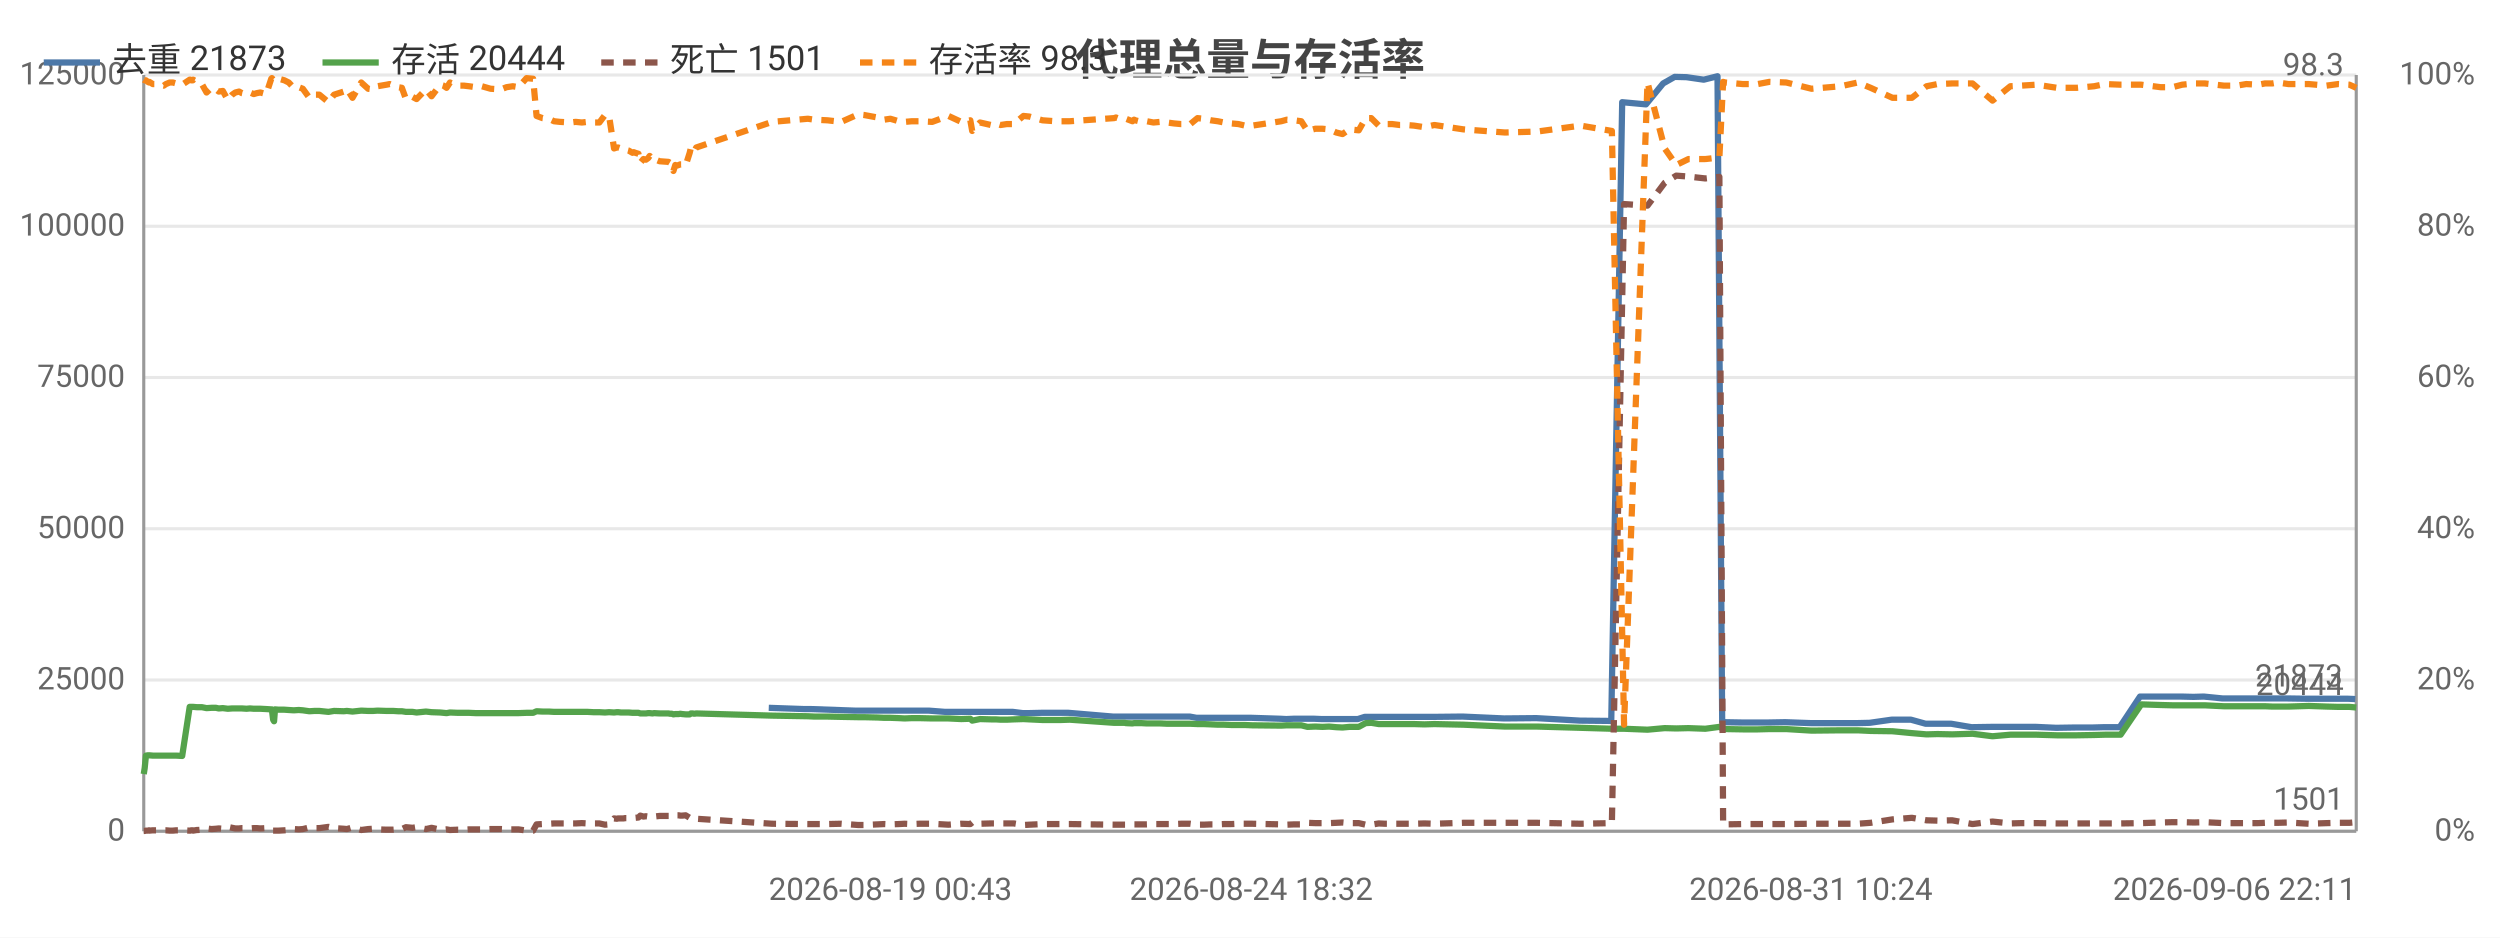
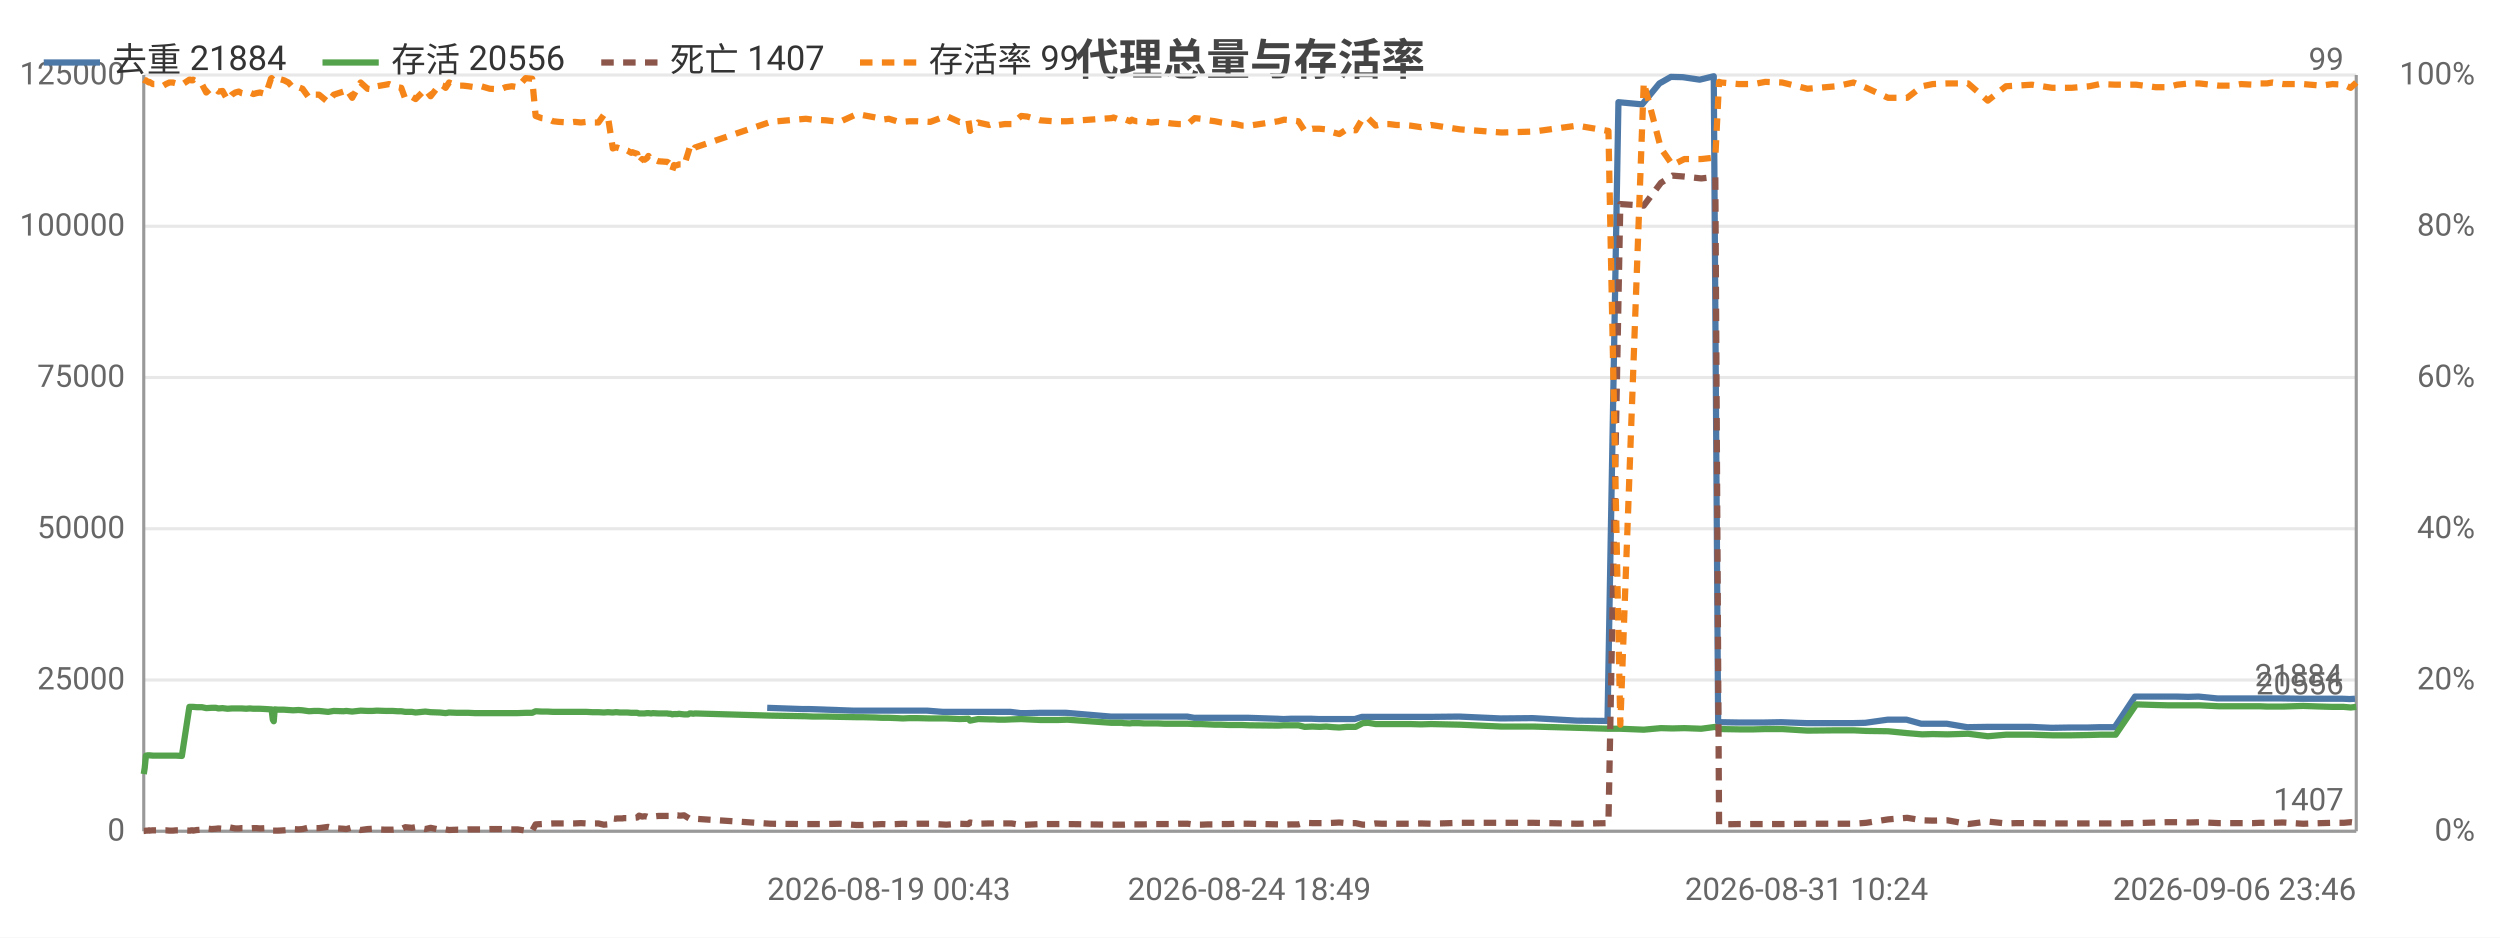
<svg xmlns="http://www.w3.org/2000/svg" width="800" height="300" viewBox="0 0 800 300">
  <rect width="800" height="300" fill="#ffffff" />
  <style>text{font-family:system-ui,-apple-system,'Segoe UI',Roboto,'PingFang SC','Microsoft YaHei','Noto Sans CJK SC',sans-serif}.g{stroke:#e8e8e8;stroke-width:1}.a{stroke:#999;stroke-width:1}.t{font-size:10px;fill:#666}.m{font-size:10px;text-anchor:middle;fill:#666}.e{font-size:10px;text-anchor:end;fill:#666}.l{font-size:11px;fill:#333}.tt{font-size:14px;font-weight:600;text-anchor:middle;fill:#444}.em{font-size:13px;text-anchor:middle;fill:#999}</style>
  <text class="tt" x="400.0" y="24">代理总量与存活率</text>
  <line class="g" x1="46" y1="266" x2="754" y2="266" />
  <text class="e" x="40" y="269">0</text>
  <line class="g" x1="46" y1="217.6" x2="754" y2="217.6" />
  <text class="e" x="40" y="220.6">25000</text>
  <line class="g" x1="46" y1="169.2" x2="754" y2="169.2" />
  <text class="e" x="40" y="172.2">50000</text>
  <line class="g" x1="46" y1="120.8" x2="754" y2="120.8" />
  <text class="e" x="40" y="123.8">75000</text>
  <line class="g" x1="46" y1="72.4" x2="754" y2="72.4" />
  <text class="e" x="40" y="75.4">100000</text>
  <line class="g" x1="46" y1="24" x2="754" y2="24" />
  <text class="e" x="40" y="27">125000</text>
  <text class="e" x="792" y="269">0%</text>
  <text class="e" x="792" y="220.6">20%</text>
  <text class="e" x="792" y="172.2">40%</text>
  <text class="e" x="792" y="123.8">60%</text>
  <text class="e" x="792" y="75.4">80%</text>
  <text class="e" x="792" y="27">100%</text>
  <line class="a" x1="754" y1="24" x2="754" y2="266" />
  <line class="a" x1="46" y1="24" x2="46" y2="266" />
  <line class="a" x1="46" y1="266" x2="754" y2="266" />
-   <polyline fill="none" stroke="#4c78a8" stroke-width="2" stroke-linejoin="round" points="246.0,226.5 257.3,226.9 259.5,226.9 273.5,227.4 275.3,227.4 279.7,227.4 281.7,227.4 283.8,227.4 286.4,227.4 288.4,227.4 290.6,227.4 293.0,227.4 297.2,227.4 302.4,227.8 307.3,227.8 310.2,227.8 310.7,227.8 313.3,227.8 316.8,227.8 317.6,227.8 318.3,227.8 319.8,227.8 321.8,227.8 324.1,227.8 327.3,228.2 329.1,228.2 333.3,228.1 337.5,228.1 339.0,228.1 341.9,228.1 356.1,229.3 356.8,229.3 357.9,229.3 359.5,229.3 360.0,229.3 362.1,229.3 362.6,229.3 363.1,229.3 364.2,229.3 364.9,229.3 366.7,229.3 368.7,229.3 371.0,229.3 373.3,229.3 375.4,229.3 377.7,229.3 380.7,229.3 382.9,229.7 384.8,229.7 387.2,229.7 389.3,229.7 391.4,229.7 393.8,229.7 396.0,229.7 398.1,229.7 400.4,229.7 409.7,230.0 411.6,230.1 413.9,230.0 416.1,230.0 418.2,230.0 420.6,230.0 422.9,230.1 425.0,230.1 427.3,230.1 429.3,230.1 431.5,230.1 434.5,230.1 436.7,229.4 438.5,229.4 440.8,229.4 443.0,229.4 445.1,229.4 447.6,229.4 449.8,229.4 452.1,229.4 455.4,229.4 458.8,229.4 468.0,229.3 481.3,229.9 491.6,229.8 505.6,230.6 515.6,230.7 519.1,32.7 526.7,33.4 532.2,26.7 535.9,24.6 539.7,24.7 545.2,25.5 549.6,24.4 551.1,231.1 551.8,231.1 557.3,231.2 562.2,231.2 565.9,231.2 571.3,231.1 579.5,231.4 588.7,231.4 594.2,231.4 598.3,231.3 605.3,230.3 611.5,230.3 616.2,231.6 619.7,231.6 624.4,231.6 630.9,232.7 637.3,232.6 643.1,232.6 646.6,232.6 651.5,232.6 658.0,232.9 664.2,232.8 669.8,232.8 673.3,232.7 678.3,232.7 684.8,222.9 691.0,222.9 694.8,222.9 698.0,222.9 701.9,223.0 705.2,222.9 711.2,223.5 715.5,223.5 718.4,223.5 722.3,223.5 724.5,223.5 726.7,223.5 728.6,223.5 732.0,223.5 738.5,223.6 744.1,223.6 747.8,223.6 751.4,223.6 753.7,223.7" />
-   <text class="t" x="749.7" y="219.7" text-anchor="end" fill="#4c78a8">21873</text>
-   <polyline fill="none" stroke="#54a24b" stroke-width="2" stroke-linejoin="round" points="46,247.7 46.3,245.8 46.7,241.8 47.3,241.7 47.7,241.7 47.8,241.7 48.9,241.8 50.0,241.8 51.1,241.8 52.4,241.8 53.1,241.8 54.3,241.8 55.3,241.8 56.4,241.8 58.3,241.9 60.7,226.2 60.9,226.2 61.2,226.2 61.7,226.2 61.8,226.2 63.0,226.3 63.3,226.3 64.6,226.3 66.1,226.6 67.7,226.5 69.1,226.5 70.0,226.7 71.3,226.6 72.9,226.8 74.3,226.7 75.3,226.7 76.5,226.7 77.4,226.7 78.9,226.8 80.0,226.7 81.2,226.8 82.2,226.8 83.3,226.8 85.2,226.9 86.8,227.0 87.0,227.0 87.4,230.3 87.7,230.8 88.0,227.0 89.2,227.1 91.0,227.1 92.4,227.2 94.0,227.3 95.6,227.2 96.9,227.3 99.0,227.6 100.6,227.5 102.2,227.5 105.1,227.8 106.9,227.5 110.0,227.6 111.0,227.5 112.8,227.7 115.6,227.4 117.8,227.5 119.4,227.5 120.8,227.4 123.7,227.5 124.7,227.5 125.9,227.5 127.4,227.6 128.6,227.6 129.9,227.8 131.0,227.8 132.0,227.8 133.3,228.0 136.3,227.7 138.1,227.9 140.9,228.0 141.9,228.1 142.9,228.2 144.0,228.0 146.5,228.1 148.4,228.1 150.1,228.1 152.2,228.2 154.2,228.2 157.0,228.2 160.3,228.2 162.1,228.2 164.1,228.2 165.9,228.2 168.5,228.1 170.6,228.1 171.7,227.6 173.6,227.7 175.6,227.7 177.3,227.8 179.2,227.8 182.6,227.8 184.2,227.8 186.2,227.8 188.0,227.8 189.9,227.9 191.8,227.9 193.6,228.0 194.9,227.9 196.5,228.0 197.4,227.9 197.8,227.9 198.7,228.0 199.5,228.0 200.0,228.0 200.4,228.0 201.2,228.0 202.4,228.1 202.8,228.1 203.3,228.1 204.3,228.1 204.9,228.3 205.9,228.3 206.7,228.3 207.4,228.2 207.9,228.2 208.8,228.3 209.3,228.2 211.1,228.3 213.9,228.3 214.4,228.4 215.0,228.4 215.5,228.6 216.1,228.5 216.6,228.5 217.2,228.5 217.7,228.4 218.3,228.5 219.4,228.6 220.7,228.6 221.1,228.3 221.6,228.3 222.2,228.4 222.8,228.3 247.1,229.0 258.5,229.2 260.6,229.3 264.8,229.3 269.2,229.4 274.6,229.5 276.5,229.5 280.8,229.6 282.9,229.7 284.9,229.7 287.6,229.8 289.5,229.9 291.8,229.8 294.1,229.8 298.3,229.9 303.5,229.9 307.6,230.1 310.5,230.0 311.1,230.6 313.6,230.1 317.1,230.2 318.0,230.2 318.6,230.2 320.2,230.3 322.2,230.3 324.4,230.2 327.5,230.1 329.4,230.2 333.6,230.4 337.8,230.4 339.4,230.4 342.3,230.3 356.5,231.3 357.1,231.3 358.2,231.3 359.9,231.3 360.3,231.4 362.4,231.5 362.9,231.4 363.3,231.4 364.5,231.4 365.2,231.4 367.0,231.5 369.1,231.5 371.3,231.5 373.5,231.6 375.7,231.6 377.9,231.6 380.9,231.6 383.2,231.7 385.1,231.7 387.5,231.8 389.7,231.9 391.7,231.9 394.1,232.0 396.3,232.0 398.4,232.0 400.7,232.1 410.0,232.2 411.8,232.1 414.2,232.1 416.4,232.1 418.4,232.6 420.9,232.5 423.2,232.6 425.3,232.5 427.6,232.7 429.6,232.8 431.8,232.6 434.8,232.6 437.0,231.4 438.8,231.3 441.2,231.7 443.3,231.7 445.5,231.7 447.9,231.7 450.0,231.7 452.5,231.7 455.8,231.8 459.0,231.7 468.3,231.9 481.6,232.5 491.9,232.5 505.8,232.9 515.8,233.2 519.7,233.2 527.2,233.5 532.7,233.0 536.4,233.1 540.3,233.0 545.7,233.2 550.2,232.6 551.4,233.2 552.1,233.3 557.7,233.4 562.5,233.4 566.2,233.3 571.6,233.3 579.7,233.8 589.0,233.7 594.5,233.7 598.6,233.9 605.6,234.0 611.8,234.6 616.5,235.0 620.0,234.9 624.7,235.0 631.2,234.8 637.6,235.6 643.3,235.1 646.8,235.1 651.7,235.1 658.2,235.3 664.5,235.3 670.1,235.2 673.6,235.1 678.6,235.1 685.2,225.4 691.4,225.6 695.2,225.7 698.3,225.7 702.2,225.7 705.5,225.7 711.6,226.0 715.8,226.0 718.8,226.0 722.7,226.0 724.8,226.0 727.1,226.1 728.9,226.1 732.3,226.1 738.8,225.9 744.5,226.1 748.2,226.2 751.8,226.2 754,226.4" />
-   <text class="t" x="750" y="222.4" text-anchor="end" fill="#54a24b">20444</text>
-   <polyline fill="none" stroke="#8c564b" stroke-width="2" stroke-dasharray="4,3" stroke-linejoin="round" points="46,265.9 46.3,265.9 46.7,265.8 47.3,265.8 47.7,265.7 47.8,265.8 48.9,265.7 50.0,265.7 51.1,265.7 52.4,265.7 53.1,265.7 54.3,265.8 55.3,265.8 56.4,265.7 58.3,265.7 60.7,265.8 60.9,265.8 61.2,265.7 61.7,265.7 61.8,265.8 63.0,265.6 63.3,265.6 64.6,265.5 66.1,265.1 67.7,265.3 69.1,265.2 70.0,265.1 71.3,265.2 72.9,264.6 74.3,264.9 75.3,265.1 76.5,265.1 77.4,265.0 78.9,265.0 80.0,265.1 81.2,265.0 82.2,265.0 83.3,265.1 85.2,265.0 86.8,265.8 87.0,265.8 87.4,265.8 87.7,265.8 88.0,265.8 89.2,265.8 91.0,265.7 92.4,265.6 94.0,265.3 95.6,265.4 96.9,265.3 99.0,264.8 100.6,265.0 102.2,265.0 105.1,264.6 106.9,265.0 110.0,265.2 111.0,265.3 112.8,264.8 115.6,265.6 117.8,265.3 119.4,265.2 120.8,265.4 123.7,265.5 124.7,265.5 125.9,265.5 127.4,265.4 128.6,265.3 129.9,264.7 131.0,264.8 132.0,264.9 133.3,264.7 136.3,265.3 138.1,264.9 140.9,265.5 141.9,265.5 142.9,265.4 144.0,265.6 146.5,265.5 148.4,265.5 150.1,265.4 152.2,265.4 154.2,265.4 157.0,265.3 160.3,265.3 162.1,265.4 164.1,265.4 165.9,265.4 168.5,265.8 170.6,265.8 171.7,263.8 173.6,263.7 175.6,263.6 177.3,263.5 179.2,263.5 182.6,263.5 184.2,263.5 186.2,263.4 188.0,263.5 189.9,263.5 191.8,263.5 193.6,263.9 194.9,263.8 196.5,261.9 197.4,262.0 197.8,261.9 198.7,261.9 199.5,261.9 200.0,261.8 200.4,261.8 201.2,261.8 202.4,261.6 202.8,261.7 203.3,261.7 204.3,261.6 204.9,261.0 205.9,261.3 206.7,261.2 207.4,261.3 207.9,261.5 208.8,261.2 209.3,261.3 211.1,261.1 213.9,261.1 214.4,261.1 215.0,260.9 215.5,260.6 216.1,260.9 216.6,260.9 217.2,260.9 217.7,261.0 218.3,261.0 219.4,260.9 220.7,261.7 221.1,262.0 221.6,262.0 222.2,261.8 222.8,262.0 247.1,263.6 258.5,263.7 260.6,263.7 264.8,263.7 269.2,263.6 274.6,264.0 276.5,264.0 280.8,263.8 282.9,263.7 284.9,263.8 287.6,263.7 289.5,263.6 291.8,263.7 294.1,263.6 298.3,263.6 303.5,263.9 307.6,263.6 310.5,263.7 311.1,263.2 313.6,263.6 317.1,263.5 318.0,263.5 318.6,263.5 320.2,263.5 322.2,263.5 324.4,263.5 327.5,264.0 329.4,263.9 333.6,263.7 337.8,263.7 339.4,263.7 342.3,263.7 356.5,263.9 357.1,263.9 358.2,263.9 359.9,263.9 360.3,263.9 362.4,263.8 362.9,263.8 363.3,263.8 364.5,263.8 365.2,263.8 367.0,263.8 369.1,263.7 371.3,263.7 373.5,263.7 375.7,263.7 377.9,263.6 380.9,263.6 383.2,263.9 385.1,263.9 387.5,263.8 389.7,263.8 391.7,263.7 394.1,263.7 396.3,263.6 398.4,263.6 400.7,263.6 410.0,263.8 411.8,263.9 414.2,263.8 416.4,263.8 418.4,263.3 420.9,263.4 423.2,263.4 425.3,263.4 427.6,263.3 429.6,263.2 431.8,263.4 434.8,263.4 437.0,263.9 438.8,263.9 441.2,263.5 443.3,263.6 445.5,263.6 447.9,263.6 450.0,263.6 452.5,263.6 455.8,263.5 459.0,263.6 468.3,263.3 481.6,263.3 491.9,263.3 505.8,263.6 515.8,263.4 519.7,65.3 527.2,65.8 532.7,58.5 536.4,56.2 540.3,56.5 545.7,57.1 550.2,56.6 551.4,263.8 552.1,263.8 557.7,263.7 562.5,263.7 566.2,263.7 571.6,263.7 579.7,263.6 589.0,263.6 594.5,263.6 598.6,263.3 605.6,262.2 611.8,261.7 616.5,262.5 620.0,262.6 624.7,262.5 631.2,263.7 637.6,262.9 643.3,263.5 646.8,263.4 651.7,263.4 658.2,263.5 664.5,263.5 670.1,263.5 673.6,263.5 678.6,263.5 685.2,263.4 691.4,263.2 695.2,263.1 698.3,263.1 702.2,263.2 705.5,263.1 711.6,263.4 715.8,263.4 718.8,263.4 722.7,263.4 724.8,263.3 727.1,263.3 728.9,263.3 732.3,263.2 738.8,263.6 744.5,263.4 748.2,263.3 751.8,263.3 754,263.1" />
-   <text class="t" x="750" y="259.1" text-anchor="end" fill="#8c564b">1501</text>
-   <polyline fill="none" stroke="#f58518" stroke-width="2" stroke-dasharray="4,3" stroke-linejoin="round" points="46,25.5 46.3,25.7 46.7,25.7 47.3,26.2 47.7,26.4 47.8,26.2 48.9,26.9 50.0,26.9 51.1,27.1 52.4,27.4 53.1,26.9 54.3,26.4 55.3,26.4 56.4,26.7 58.3,27.1 60.7,25.5 60.9,25.5 61.2,25.7 61.7,25.7 61.8,25.5 63.0,26.2 63.3,26.2 64.6,26.9 66.1,29.6 67.7,28.1 69.1,28.6 70.0,29.3 71.3,29.1 72.9,32.0 74.3,30.3 75.3,29.6 76.5,29.3 77.4,29.8 78.9,30.1 80.0,29.6 81.2,30.1 82.2,29.8 83.3,29.6 85.2,30.1 86.8,25.2 87.0,25.0 87.4,25.5 87.7,25.7 88.0,25.2 89.2,25.2 91.0,25.7 92.4,26.4 94.0,28.1 95.6,27.9 96.9,28.4 99.0,31.3 100.6,30.3 102.2,30.3 105.1,32.7 106.9,30.3 110.0,29.3 111.0,28.4 112.8,31.3 115.6,26.4 117.8,28.4 119.4,28.6 120.8,27.6 123.7,27.1 124.7,26.9 125.9,27.4 127.4,27.9 128.6,28.1 129.9,31.7 131.0,31.3 132.0,31.0 133.3,31.7 136.3,28.6 138.1,30.8 140.9,27.1 141.9,27.4 142.9,28.1 144.0,26.4 146.5,27.4 148.4,27.4 150.1,27.6 152.2,27.9 154.2,27.6 157.0,28.4 160.3,28.6 162.1,27.9 164.1,27.6 165.9,27.9 168.5,25.0 170.6,25.2 171.7,37.1 173.6,37.8 175.6,38.0 177.3,38.8 179.2,39.0 182.6,39.2 184.2,39.0 186.2,39.2 188.0,39.0 189.9,39.2 191.8,39.2 193.6,36.8 194.9,37.1 196.5,47.5 197.4,47.2 197.8,47.2 198.7,47.5 199.5,47.5 200.0,48.0 200.4,48.0 201.2,48.2 202.4,48.9 202.8,48.7 203.3,48.9 204.3,49.2 204.9,52.1 205.9,50.9 206.7,51.1 207.4,50.6 207.9,49.9 208.8,51.1 209.3,50.9 211.1,51.6 213.9,51.8 214.4,52.1 215.0,52.6 215.5,54.7 216.1,52.8 216.6,53.0 217.2,52.8 217.7,52.6 218.3,52.6 219.4,53.0 220.7,48.9 221.1,47.2 221.6,47.5 222.2,48.4 222.8,47.2 247.1,39.0 258.5,38.0 260.6,38.3 264.8,38.5 269.2,39.0 274.6,36.6 276.5,36.8 280.8,37.6 282.9,38.3 284.9,38.0 287.6,38.8 289.5,39.0 291.8,38.8 294.1,38.8 298.3,39.0 303.5,37.1 307.6,39.0 310.5,38.5 311.1,41.9 313.6,39.2 317.1,40.0 318.0,39.7 318.6,39.5 320.2,40.0 322.2,39.7 324.4,39.7 327.5,37.1 329.4,37.3 333.6,38.5 337.8,38.8 339.4,38.8 342.3,38.8 356.5,37.8 357.1,37.6 358.2,38.0 359.9,38.0 360.3,38.0 362.4,38.8 362.9,38.3 363.3,38.5 364.5,38.8 365.2,38.8 367.0,38.8 369.1,39.2 371.3,39.0 373.5,39.2 375.7,39.5 377.9,39.7 380.9,39.7 383.2,37.8 385.1,38.0 387.5,38.5 389.7,38.8 391.7,39.2 394.1,39.5 396.3,39.7 398.4,40.2 400.7,40.2 410.0,38.8 411.8,38.3 414.2,38.5 416.4,38.8 418.4,41.9 420.9,41.2 423.2,41.2 425.3,41.4 427.6,42.4 429.6,42.9 431.8,41.4 434.8,41.7 437.0,37.8 438.8,37.8 441.2,40.2 443.3,39.7 445.5,39.7 447.9,40.0 450.0,40.0 452.5,40.2 455.8,40.7 459.0,40.0 468.3,41.4 481.6,42.4 491.9,42.1 505.8,40.2 515.8,41.9 519.7,231.9 527.2,26.4 532.7,47.5 536.4,52.8 540.3,50.9 545.7,50.9 550.2,50.4 551.4,26.2 552.1,26.4 557.7,26.9 562.5,26.9 566.2,26.2 571.6,26.4 579.7,28.4 589.0,27.6 594.5,26.4 598.6,28.1 605.6,31.3 611.8,31.3 616.5,27.6 620.0,26.9 624.7,26.7 631.2,26.7 637.6,32.2 643.3,27.6 646.8,27.4 651.7,27.1 658.2,28.1 664.5,28.1 670.1,27.6 673.6,26.9 678.6,27.1 685.2,27.1 691.4,27.9 695.2,27.9 698.3,27.1 702.2,26.7 705.5,26.7 711.6,27.4 715.8,27.4 718.8,26.9 722.7,27.1 724.8,26.7 727.1,26.7 728.9,26.4 732.3,26.9 738.8,26.9 744.5,27.4 748.2,26.9 751.8,27.1 754,28.1" />
-   <text class="t" x="750" y="24.1" text-anchor="end" fill="#f58518">98.3</text>
-   <text class="t" x="246.0" y="288">2026-08-19 00:43</text>
-   <text class="m" x="400.4" y="288">2026-08-24 18:32</text>
-   <text class="m" x="579.5" y="288">2026-08-31 10:24</text>
-   <text class="e" x="754" y="288">2026-09-06 22:11</text>
+   <polyline fill="none" stroke="#4c78a8" stroke-width="2" stroke-linejoin="round" points="245.5,226.5 256.8,226.9 259.0,226.9 272.9,227.4 274.8,227.4 279.1,227.4 281.2,227.4 283.2,227.4 285.8,227.4 287.8,227.4 290.0,227.4 292.3,227.4 296.6,227.4 301.7,227.8 306.6,227.8 309.6,227.8 310.1,227.8 312.6,227.8 316.1,227.8 316.9,227.8 317.6,227.8 319.1,227.8 321.1,227.8 323.4,227.8 326.6,228.2 328.4,228.2 332.6,228.1 336.7,228.1 338.3,228.1 341.2,228.1 355.4,229.3 356.0,229.3 357.1,229.3 358.8,229.3 359.2,229.3 361.3,229.3 361.8,229.3 362.3,229.3 363.5,229.3 364.1,229.3 365.9,229.3 367.9,229.3 370.2,229.3 372.4,229.3 374.6,229.3 376.8,229.3 379.9,229.3 382.1,229.7 384.0,229.7 386.3,229.7 388.5,229.7 390.5,229.7 392.9,229.7 395.1,229.7 397.2,229.7 399.5,229.7 408.8,230.0 410.7,230.1 413.0,230.0 415.2,230.0 417.2,230.0 419.7,230.0 422.0,230.1 424.0,230.1 426.3,230.1 428.4,230.1 430.6,230.1 433.5,230.1 435.8,229.4 437.5,229.4 439.8,229.4 442.0,229.4 444.1,229.4 446.6,229.4 448.8,229.4 451.1,229.4 454.4,229.4 457.7,229.4 466.9,229.3 480.2,229.9 490.5,229.8 504.5,230.6 514.4,230.7 517.9,32.7 525.5,33.4 531.0,26.7 534.7,24.6 538.5,24.7 543.9,25.5 548.4,24.4 549.8,231.1 550.5,231.1 556.1,231.2 560.9,231.2 564.6,231.2 570.0,231.1 578.1,231.4 587.4,231.4 592.9,231.4 596.9,231.3 604.0,230.3 610.1,230.3 614.8,231.6 618.3,231.6 623.0,231.6 629.5,232.7 635.8,232.6 641.6,232.6 645.1,232.6 649.9,232.6 656.5,232.9 662.7,232.8 668.3,232.8 671.8,232.7 676.7,232.7 683.2,222.9 689.4,222.9 693.2,222.9 696.4,222.9 700.2,223.0 703.5,222.9 709.6,223.5 713.8,223.5 716.8,223.5 720.6,223.5 722.8,223.5 725.1,223.5 726.9,223.5 730.3,223.5 736.7,223.6 742.4,223.6 746.1,223.6 749.7,223.6 751.9,223.7 753.6,223.6" />
+   <text class="t" x="749.6" y="219.6" text-anchor="end" fill="#4c78a8">21884</text>
+   <polyline fill="none" stroke="#54a24b" stroke-width="2" stroke-linejoin="round" points="46,247.7 46.3,245.8 46.7,241.8 47.3,241.7 47.7,241.7 47.8,241.7 48.9,241.8 50.0,241.8 51.1,241.8 52.3,241.8 53.1,241.8 54.2,241.8 55.3,241.8 56.4,241.8 58.2,241.9 60.6,226.2 60.9,226.2 61.2,226.2 61.7,226.2 61.8,226.2 63.0,226.3 63.2,226.3 64.6,226.3 66.0,226.6 67.7,226.5 69.1,226.5 69.9,226.7 71.2,226.6 72.8,226.8 74.2,226.7 75.3,226.7 76.4,226.7 77.3,226.7 78.8,226.8 79.9,226.7 81.1,226.8 82.1,226.8 83.2,226.8 85.1,226.9 86.7,227.0 86.9,227.0 87.3,230.3 87.6,230.8 87.9,227.0 89.1,227.1 90.9,227.1 92.3,227.2 93.8,227.3 95.5,227.2 96.8,227.3 98.9,227.6 100.5,227.5 102.1,227.5 105.0,227.8 106.8,227.5 109.9,227.6 110.8,227.5 112.7,227.7 115.4,227.4 117.6,227.5 119.2,227.5 120.6,227.4 123.5,227.5 124.5,227.5 125.7,227.5 127.2,227.6 128.4,227.6 129.7,227.8 130.8,227.8 131.8,227.8 133.0,228.0 136.1,227.7 137.8,227.9 140.7,228.0 141.7,228.1 142.6,228.2 143.7,228.0 146.3,228.1 148.1,228.1 149.9,228.1 151.9,228.2 154.0,228.2 156.7,228.2 160.1,228.2 161.8,228.2 163.8,228.2 165.6,228.2 168.2,228.1 170.3,228.1 171.4,227.6 173.3,227.7 175.2,227.7 177.0,227.8 178.8,227.8 182.2,227.8 183.9,227.8 185.9,227.8 187.7,227.8 189.5,227.9 191.5,227.9 193.2,228.0 194.5,227.9 196.1,228.0 197.0,227.9 197.4,227.9 198.3,228.0 199.2,228.0 199.6,228.0 200.0,228.0 200.8,228.0 202.0,228.1 202.4,228.1 202.9,228.1 203.9,228.1 204.5,228.3 205.5,228.3 206.3,228.3 207.0,228.2 207.5,228.2 208.4,228.3 208.9,228.2 210.7,228.3 213.5,228.3 214.0,228.4 214.6,228.4 215.1,228.6 215.7,228.5 216.1,228.5 216.8,228.5 217.3,228.4 217.9,228.5 218.9,228.6 220.2,228.6 220.7,228.3 221.2,228.3 221.8,228.4 222.4,228.3 246.6,229.0 257.9,229.2 260.1,229.3 264.3,229.3 268.7,229.4 274.0,229.5 275.9,229.5 280.2,229.6 282.3,229.7 284.4,229.7 287.0,229.8 288.9,229.9 291.1,229.8 293.5,229.8 297.7,229.9 302.8,229.9 307.0,230.1 309.9,230.0 310.4,230.6 313.0,230.1 316.5,230.2 317.3,230.2 318.0,230.2 319.5,230.3 321.5,230.3 323.7,230.2 326.8,230.1 328.7,230.2 332.9,230.4 337.1,230.4 338.6,230.4 341.5,230.3 355.7,231.3 356.3,231.3 357.4,231.3 359.1,231.3 359.5,231.4 361.6,231.5 362.2,231.4 362.5,231.4 363.7,231.4 364.4,231.4 366.2,231.5 368.3,231.5 370.5,231.5 372.7,231.6 374.8,231.6 377.1,231.6 380.1,231.6 382.3,231.7 384.3,231.7 386.6,231.8 388.8,231.9 390.8,231.9 393.2,232.0 395.4,232.0 397.5,232.0 399.8,232.1 409.1,232.2 410.9,232.1 413.2,232.1 415.5,232.1 417.5,232.6 420.0,232.5 422.3,232.6 424.4,232.5 426.7,232.7 428.6,232.8 430.9,232.6 433.8,232.6 436.1,231.4 437.8,231.3 440.2,231.7 442.3,231.7 444.5,231.7 446.9,231.7 449.0,231.7 451.4,231.7 454.7,231.8 458.0,231.7 467.2,231.9 480.5,232.5 490.8,232.5 504.7,232.9 514.7,233.2 518.5,233.2 526.0,233.5 531.5,233.0 535.2,233.1 539.0,233.0 544.4,233.2 548.9,232.6 550.1,233.2 550.8,233.3 556.4,233.4 561.2,233.4 564.9,233.3 570.3,233.3 578.4,233.8 587.7,233.7 593.1,233.7 597.2,233.9 604.2,234.0 610.3,234.6 615.1,235.0 618.5,234.9 623.2,235.0 629.8,234.8 636.1,235.6 641.9,235.1 645.3,235.1 650.2,235.1 656.7,235.3 662.9,235.3 668.6,235.2 672.0,235.1 677.0,235.1 683.6,225.4 689.8,225.6 693.6,225.7 696.7,225.7 700.6,225.7 703.8,225.7 710.0,226.0 714.1,226.0 717.1,226.0 721.0,226.0 723.1,226.0 725.4,226.1 727.2,226.1 730.6,226.1 737.0,225.9 742.8,226.1 746.4,226.2 750.0,226.2 752.2,226.4 754,226.2" />
+   <text class="t" x="750" y="222.2" text-anchor="end" fill="#54a24b">20556</text>
+   <polyline fill="none" stroke="#8c564b" stroke-width="2" stroke-dasharray="4,3" stroke-linejoin="round" points="46,265.9 46.3,265.9 46.7,265.8 47.3,265.8 47.7,265.7 47.8,265.8 48.9,265.7 50.0,265.7 51.1,265.7 52.3,265.7 53.1,265.7 54.2,265.8 55.3,265.8 56.4,265.7 58.2,265.7 60.6,265.8 60.9,265.8 61.2,265.7 61.7,265.7 61.8,265.8 63.0,265.6 63.2,265.6 64.6,265.5 66.0,265.1 67.7,265.3 69.1,265.2 69.9,265.1 71.2,265.2 72.8,264.6 74.2,264.9 75.3,265.1 76.4,265.1 77.3,265.0 78.8,265.0 79.9,265.1 81.1,265.0 82.1,265.0 83.2,265.1 85.1,265.0 86.7,265.8 86.9,265.8 87.3,265.8 87.6,265.8 87.9,265.8 89.1,265.8 90.9,265.7 92.3,265.6 93.8,265.3 95.5,265.4 96.8,265.3 98.9,264.8 100.5,265.0 102.1,265.0 105.0,264.6 106.8,265.0 109.9,265.2 110.8,265.3 112.7,264.8 115.4,265.6 117.6,265.3 119.2,265.2 120.6,265.4 123.5,265.5 124.5,265.5 125.7,265.5 127.2,265.4 128.4,265.3 129.7,264.7 130.8,264.8 131.8,264.9 133.0,264.7 136.1,265.3 137.8,264.9 140.7,265.5 141.7,265.5 142.6,265.4 143.7,265.6 146.3,265.5 148.1,265.5 149.9,265.4 151.9,265.4 154.0,265.4 156.7,265.3 160.1,265.3 161.8,265.4 163.8,265.4 165.6,265.4 168.2,265.8 170.3,265.8 171.4,263.8 173.3,263.7 175.2,263.6 177.0,263.5 178.8,263.5 182.2,263.5 183.9,263.5 185.9,263.4 187.7,263.5 189.5,263.5 191.5,263.5 193.2,263.9 194.5,263.8 196.1,261.9 197.0,262.0 197.4,261.9 198.3,261.9 199.2,261.9 199.6,261.8 200.0,261.8 200.8,261.8 202.0,261.6 202.4,261.7 202.9,261.7 203.9,261.6 204.5,261.0 205.5,261.3 206.3,261.2 207.0,261.3 207.5,261.5 208.4,261.2 208.9,261.3 210.7,261.1 213.5,261.1 214.0,261.1 214.6,260.9 215.1,260.6 215.7,260.9 216.1,260.9 216.8,260.9 217.3,261.0 217.9,261.0 218.9,260.9 220.2,261.7 220.7,262.0 221.2,262.0 221.8,261.8 222.4,262.0 246.6,263.6 257.9,263.7 260.1,263.7 264.3,263.7 268.7,263.6 274.0,264.0 275.9,264.0 280.2,263.8 282.3,263.7 284.4,263.8 287.0,263.7 288.9,263.6 291.1,263.7 293.5,263.6 297.7,263.6 302.8,263.9 307.0,263.6 309.9,263.7 310.4,263.2 313.0,263.6 316.5,263.5 317.3,263.5 318.0,263.5 319.5,263.5 321.5,263.5 323.7,263.5 326.8,264.0 328.7,263.9 332.9,263.7 337.1,263.7 338.6,263.7 341.5,263.7 355.7,263.9 356.3,263.9 357.4,263.9 359.1,263.9 359.5,263.9 361.6,263.8 362.2,263.8 362.5,263.8 363.7,263.8 364.4,263.8 366.2,263.8 368.3,263.7 370.5,263.7 372.7,263.7 374.8,263.7 377.1,263.6 380.1,263.6 382.3,263.9 384.3,263.9 386.6,263.8 388.8,263.8 390.8,263.7 393.2,263.7 395.4,263.6 397.5,263.6 399.8,263.6 409.1,263.8 410.9,263.9 413.2,263.8 415.5,263.8 417.5,263.3 420.0,263.4 422.3,263.4 424.4,263.4 426.7,263.3 428.6,263.2 430.9,263.4 433.8,263.4 436.1,263.9 437.8,263.9 440.2,263.5 442.3,263.6 444.5,263.6 446.9,263.6 449.0,263.6 451.4,263.6 454.7,263.5 458.0,263.6 467.2,263.3 480.5,263.3 490.8,263.3 504.7,263.6 514.7,263.4 518.5,65.3 526.0,65.8 531.5,58.5 535.2,56.2 539.0,56.5 544.4,57.1 548.9,56.6 550.1,263.8 550.8,263.8 556.4,263.7 561.2,263.7 564.9,263.7 570.3,263.7 578.4,263.6 587.7,263.6 593.1,263.6 597.2,263.3 604.2,262.2 610.3,261.7 615.1,262.5 618.5,262.6 623.2,262.5 629.8,263.7 636.1,262.9 641.9,263.5 645.3,263.4 650.2,263.4 656.7,263.5 662.9,263.5 668.6,263.5 672.0,263.5 677.0,263.5 683.6,263.4 689.8,263.2 693.6,263.1 696.7,263.1 700.6,263.2 703.8,263.1 710.0,263.4 714.1,263.4 717.1,263.4 721.0,263.4 723.1,263.3 725.4,263.3 727.2,263.3 730.6,263.2 737.0,263.6 742.8,263.4 746.4,263.3 750.0,263.3 752.2,263.1 754,263.3" />
+   <text class="t" x="750" y="259.3" text-anchor="end" fill="#8c564b">1407</text>
+   <polyline fill="none" stroke="#f58518" stroke-width="2" stroke-dasharray="4,3" stroke-linejoin="round" points="46,25.5 46.3,25.7 46.7,25.7 47.3,26.2 47.7,26.4 47.8,26.2 48.9,26.9 50.0,26.9 51.1,27.1 52.3,27.4 53.1,26.9 54.2,26.4 55.3,26.4 56.4,26.7 58.2,27.1 60.6,25.5 60.9,25.5 61.2,25.7 61.7,25.7 61.8,25.5 63.0,26.2 63.2,26.2 64.6,26.9 66.0,29.6 67.7,28.1 69.1,28.6 69.9,29.3 71.2,29.1 72.8,32.0 74.2,30.3 75.3,29.6 76.4,29.3 77.3,29.8 78.8,30.1 79.9,29.6 81.1,30.1 82.1,29.8 83.2,29.6 85.1,30.1 86.7,25.2 86.9,25.0 87.3,25.5 87.6,25.7 87.9,25.2 89.1,25.2 90.9,25.7 92.3,26.4 93.8,28.1 95.5,27.9 96.8,28.4 98.9,31.3 100.5,30.3 102.1,30.3 105.0,32.7 106.8,30.3 109.9,29.3 110.8,28.4 112.7,31.3 115.4,26.4 117.6,28.4 119.2,28.6 120.6,27.6 123.5,27.1 124.5,26.9 125.7,27.4 127.2,27.9 128.4,28.1 129.7,31.7 130.8,31.3 131.8,31.0 133.0,31.7 136.1,28.6 137.8,30.8 140.7,27.1 141.7,27.4 142.6,28.1 143.7,26.4 146.3,27.4 148.1,27.4 149.9,27.6 151.9,27.9 154.0,27.6 156.7,28.4 160.1,28.6 161.8,27.9 163.8,27.6 165.6,27.9 168.2,25.0 170.3,25.2 171.4,37.1 173.3,37.8 175.2,38.0 177.0,38.8 178.8,39.0 182.2,39.2 183.9,39.0 185.9,39.2 187.7,39.0 189.5,39.2 191.5,39.2 193.2,36.8 194.5,37.1 196.1,47.5 197.0,47.2 197.4,47.2 198.3,47.5 199.2,47.5 199.6,48.0 200.0,48.0 200.8,48.2 202.0,48.9 202.4,48.7 202.9,48.9 203.9,49.2 204.5,52.1 205.5,50.9 206.3,51.1 207.0,50.6 207.5,49.9 208.4,51.1 208.9,50.9 210.7,51.6 213.5,51.8 214.0,52.1 214.6,52.6 215.1,54.7 215.7,52.8 216.1,53.0 216.8,52.8 217.3,52.6 217.9,52.6 218.9,53.0 220.2,48.9 220.7,47.2 221.2,47.5 221.8,48.4 222.4,47.2 246.6,39.0 257.9,38.0 260.1,38.3 264.3,38.5 268.7,39.0 274.0,36.6 275.9,36.8 280.2,37.6 282.3,38.3 284.4,38.0 287.0,38.8 288.9,39.0 291.1,38.8 293.5,38.8 297.7,39.0 302.8,37.1 307.0,39.0 309.9,38.5 310.4,41.9 313.0,39.2 316.5,40.0 317.3,39.7 318.0,39.5 319.5,40.0 321.5,39.7 323.7,39.7 326.8,37.1 328.7,37.3 332.9,38.5 337.1,38.8 338.6,38.8 341.5,38.8 355.7,37.8 356.3,37.6 357.4,38.0 359.1,38.0 359.5,38.0 361.6,38.8 362.2,38.3 362.5,38.5 363.7,38.8 364.4,38.8 366.2,38.8 368.3,39.2 370.5,39.0 372.7,39.2 374.8,39.5 377.1,39.7 380.1,39.7 382.3,37.8 384.3,38.0 386.6,38.5 388.8,38.8 390.8,39.2 393.2,39.5 395.4,39.7 397.5,40.2 399.8,40.2 409.1,38.8 410.9,38.3 413.2,38.5 415.5,38.8 417.5,41.9 420.0,41.2 422.3,41.2 424.4,41.4 426.7,42.4 428.6,42.9 430.9,41.4 433.8,41.7 436.1,37.8 437.8,37.8 440.2,40.2 442.3,39.7 444.5,39.7 446.9,40.0 449.0,40.0 451.4,40.2 454.7,40.7 458.0,40.0 467.2,41.4 480.5,42.4 490.8,42.1 504.7,40.2 514.7,41.9 518.5,231.9 526.0,26.4 531.5,47.5 535.2,52.8 539.0,50.9 544.4,50.9 548.9,50.4 550.1,26.2 550.8,26.4 556.4,26.9 561.2,26.9 564.9,26.2 570.3,26.4 578.4,28.4 587.7,27.6 593.1,26.4 597.2,28.1 604.2,31.3 610.3,31.3 615.1,27.6 618.5,26.9 623.2,26.7 629.8,26.7 636.1,32.2 641.9,27.6 645.3,27.4 650.2,27.1 656.7,28.1 662.9,28.1 668.6,27.6 672.0,26.9 677.0,27.1 683.6,27.1 689.8,27.9 693.6,27.9 696.7,27.1 700.6,26.7 703.8,26.7 710.0,27.4 714.1,27.4 717.1,26.9 721.0,27.1 723.1,26.7 725.4,26.7 727.2,26.4 730.6,26.9 737.0,26.9 742.8,27.4 746.4,26.9 750.0,27.1 752.2,28.1 754,26.4" />
+   <text class="t" x="750" y="22.4" text-anchor="end" fill="#f58518">99</text>
+   <text class="t" x="245.5" y="288">2026-08-19 00:43</text>
+   <text class="m" x="399.8" y="288">2026-08-24 18:49</text>
+   <text class="m" x="578.1" y="288">2026-08-31 10:24</text>
+   <text class="e" x="754" y="288">2026-09-06 23:46</text>
  <line x1="14" y1="20" x2="32" y2="20" stroke="#4c78a8" stroke-width="2" />
-   <text class="l" x="36" y="23">去重 21873</text>
+   <text class="l" x="36" y="23">去重 21884</text>
  <line x1="103.2" y1="20" x2="121.2" y2="20" stroke="#54a24b" stroke-width="2" />
-   <text class="l" x="125.2" y="23">存活 20444</text>
+   <text class="l" x="125.2" y="23">存活 20556</text>
  <line x1="192.4" y1="20" x2="210.4" y2="20" stroke="#8c564b" stroke-width="2" stroke-dasharray="4,3" />
-   <text class="l" x="214.4" y="23">死亡 1501</text>
+   <text class="l" x="214.4" y="23">死亡 1407</text>
  <line x1="275.2" y1="20" x2="293.2" y2="20" stroke="#f58518" stroke-width="2" stroke-dasharray="4,3" />
-   <text class="l" x="297.2" y="23">存活率 98.3</text>
+   <text class="l" x="297.2" y="23">存活率 99</text>
</svg>
